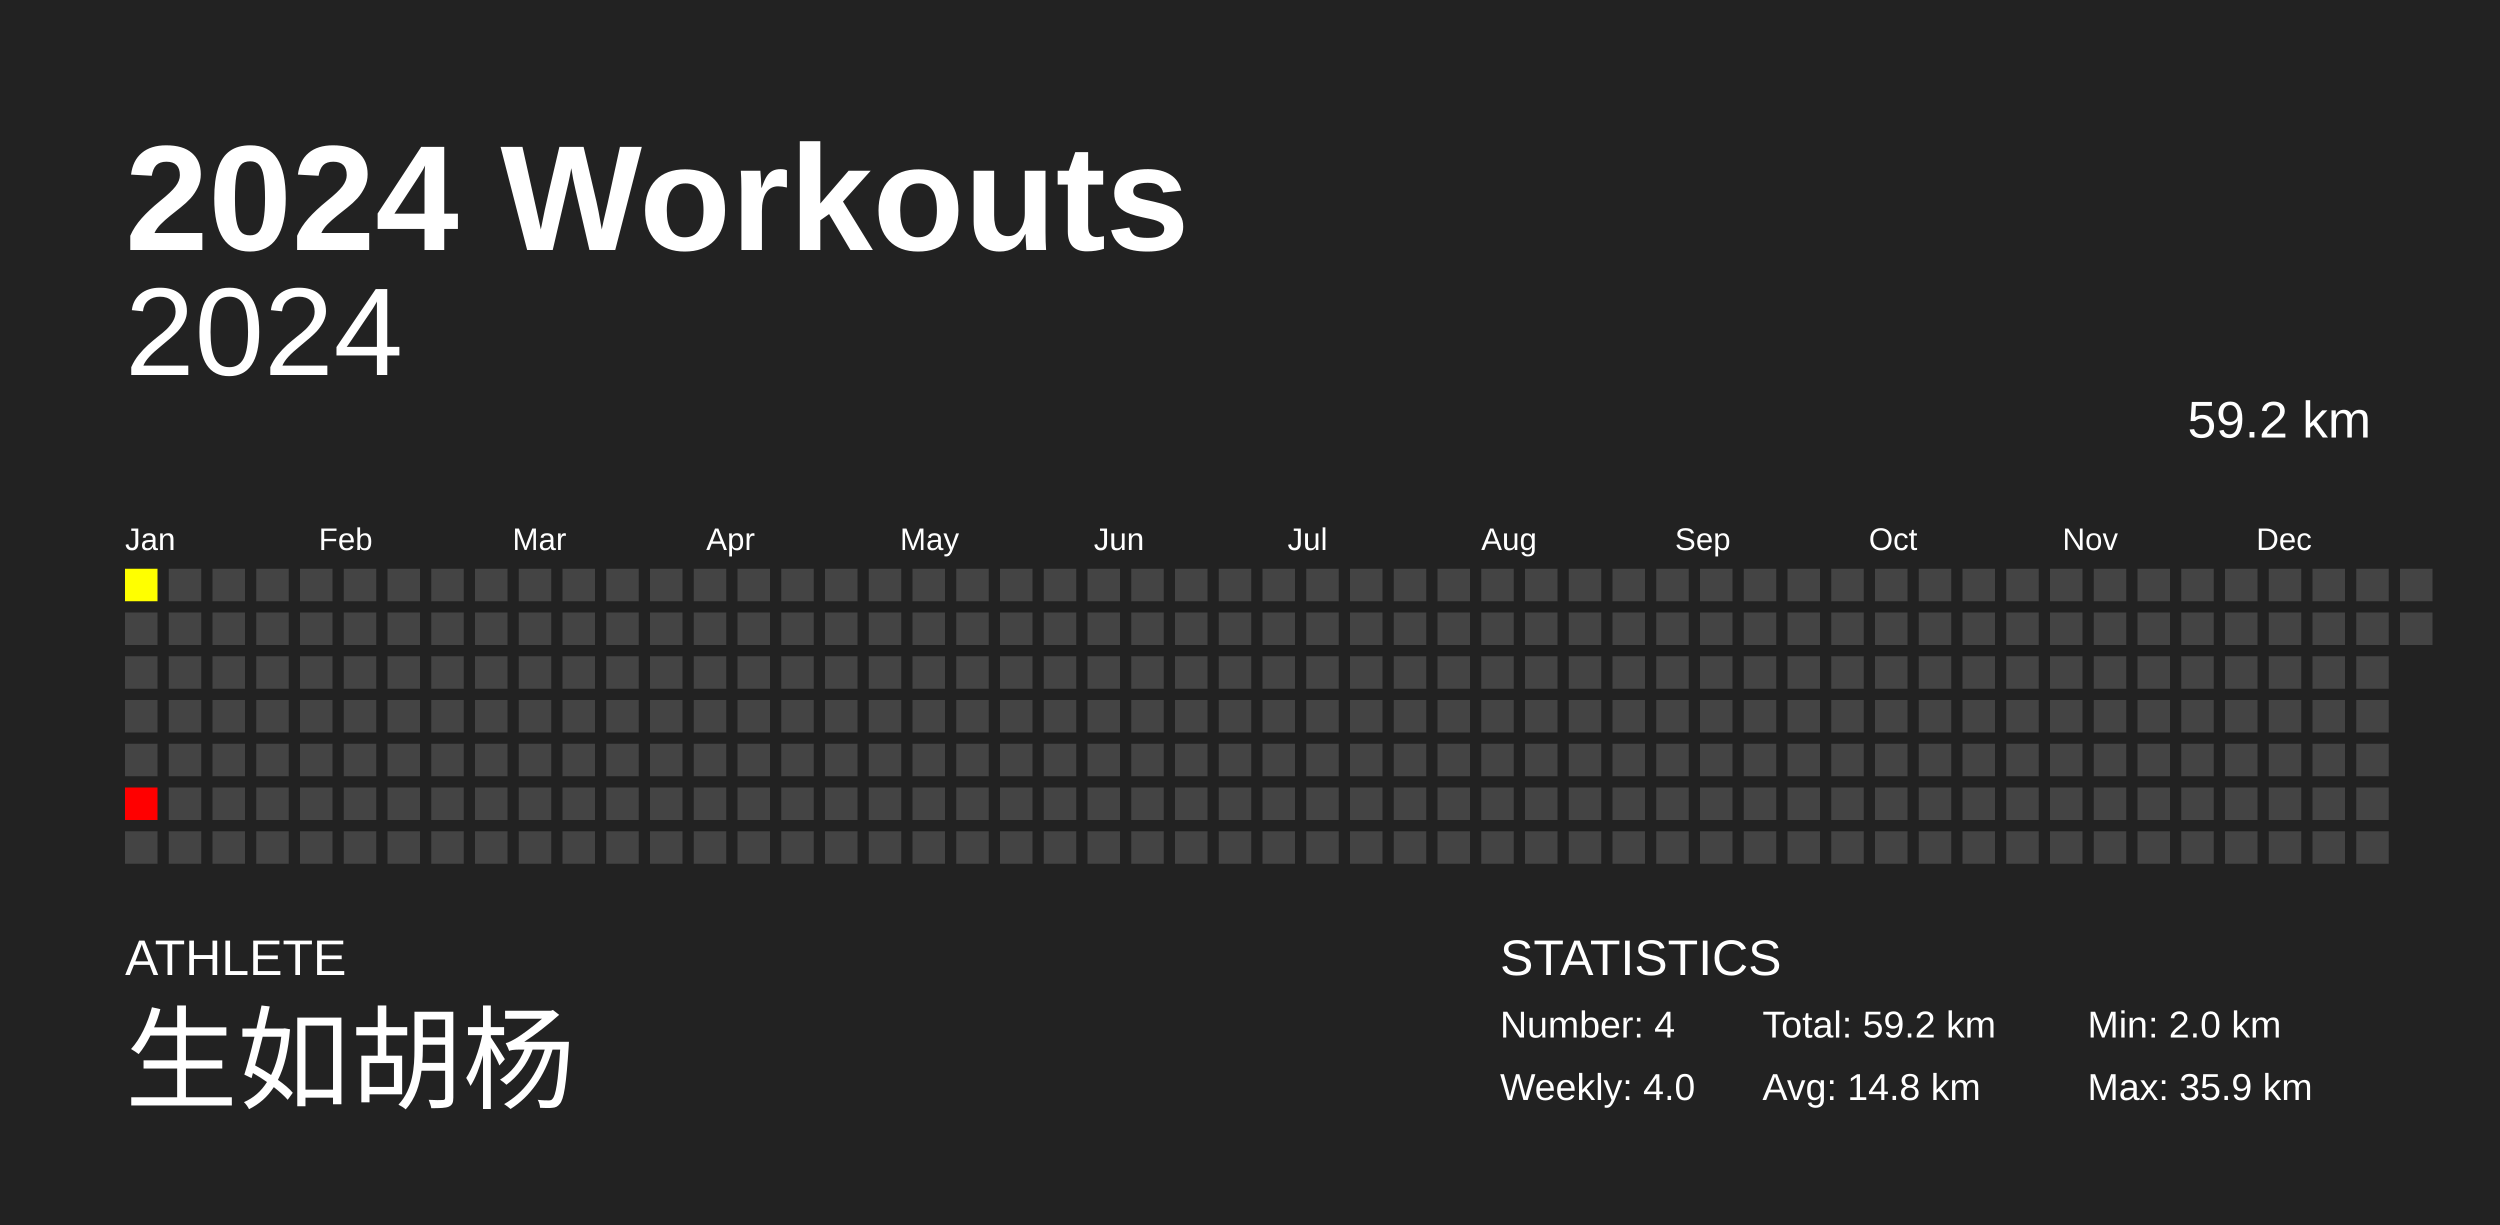
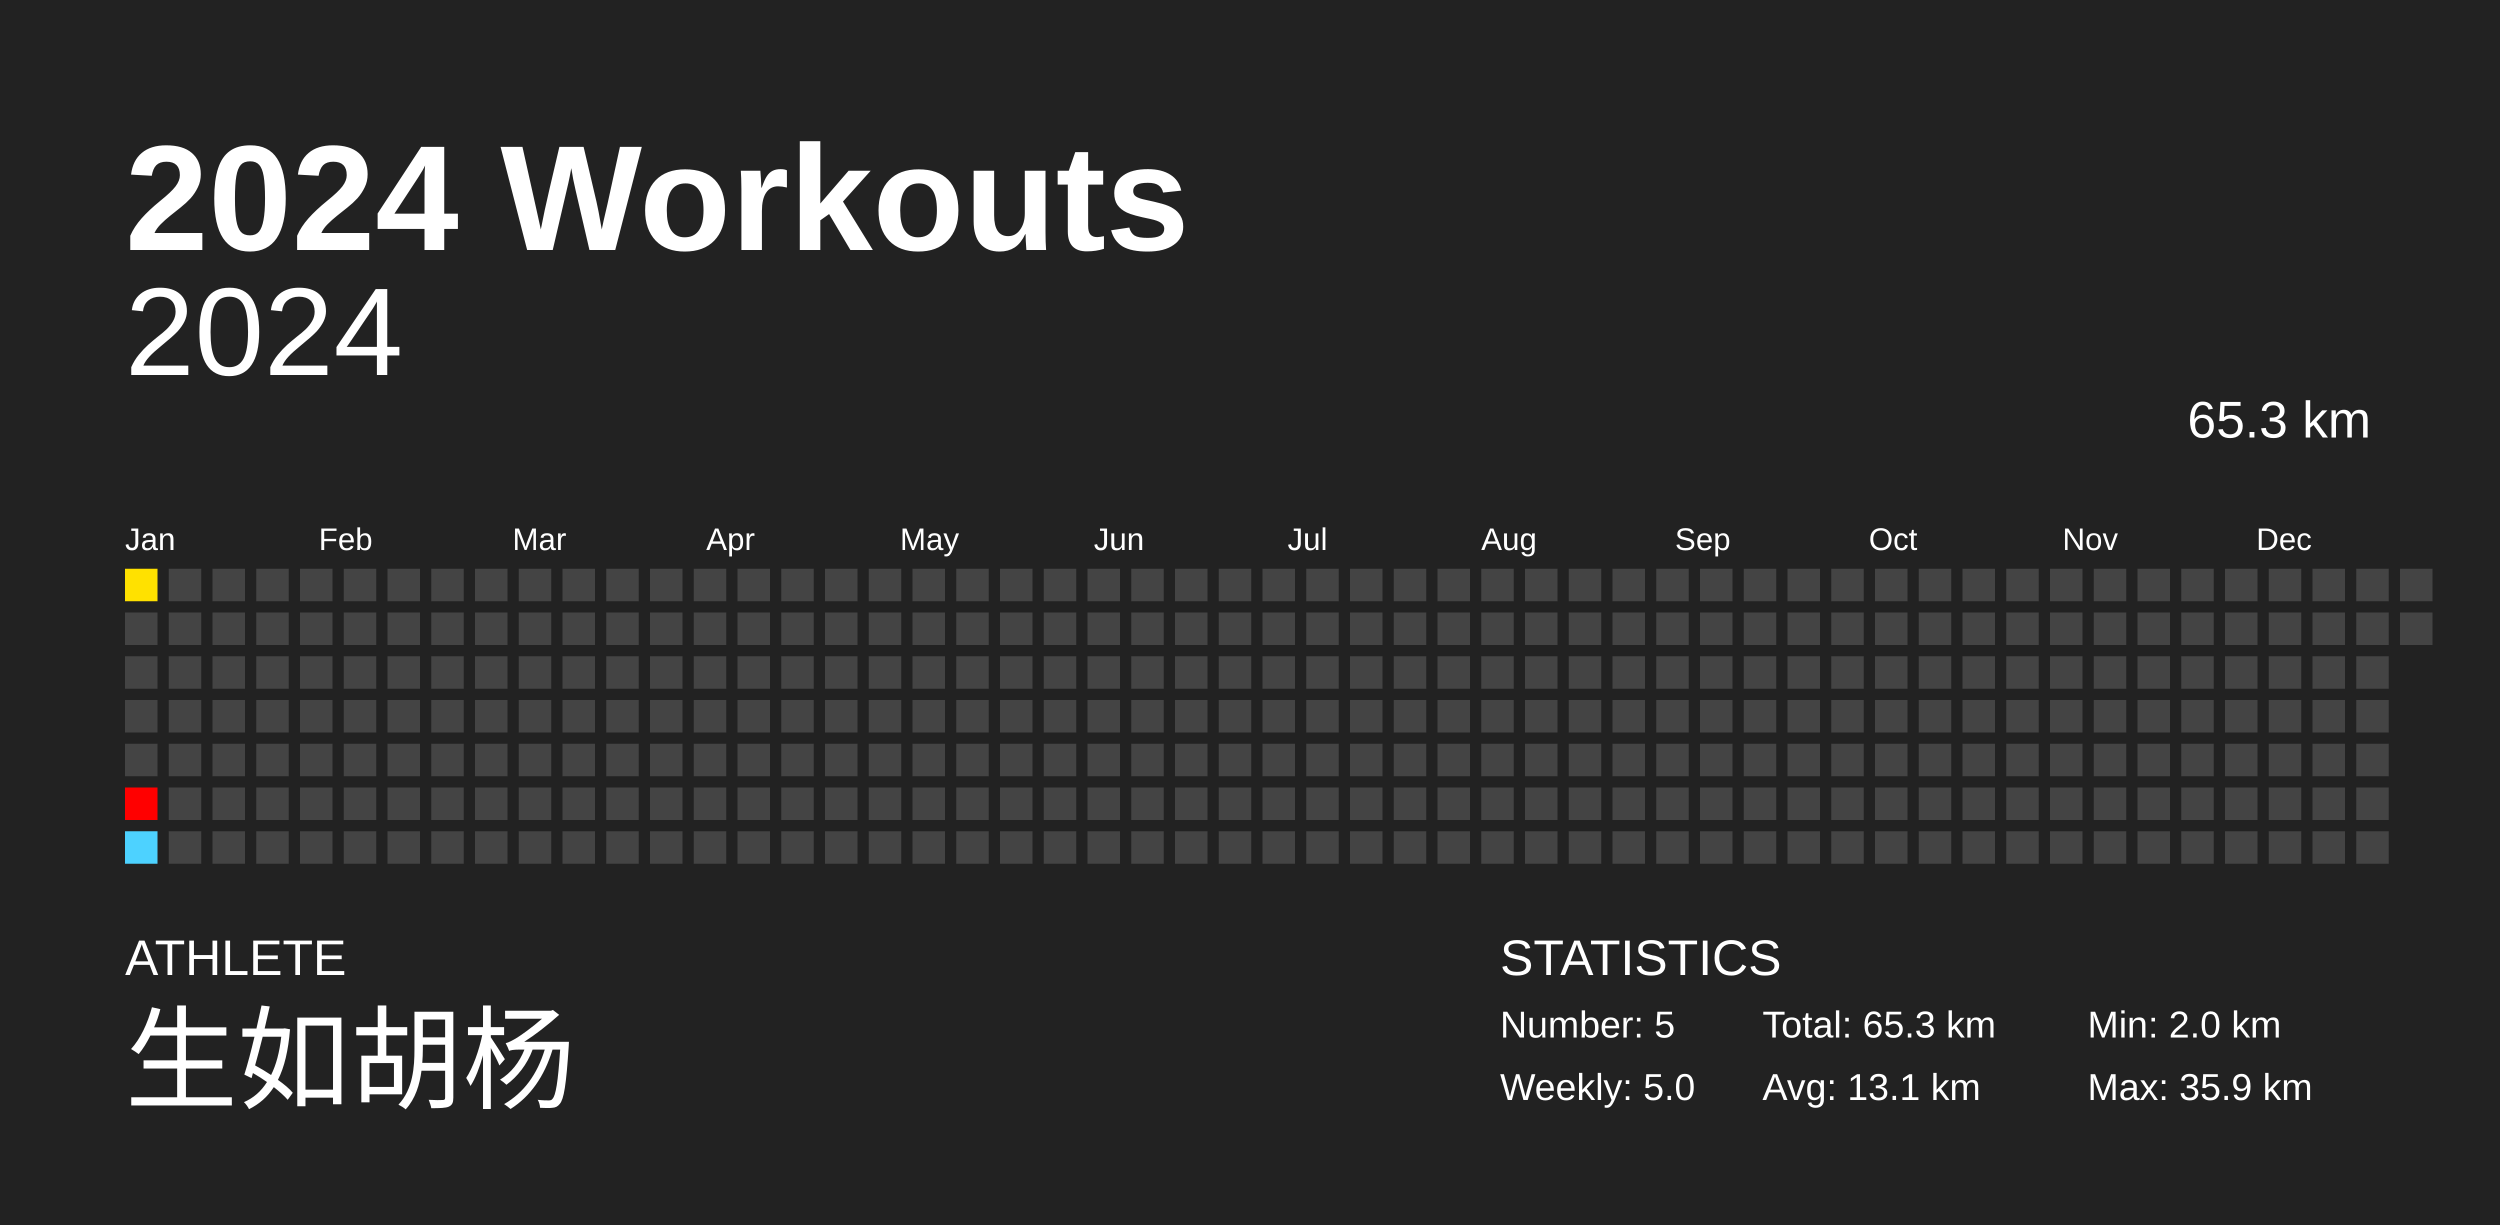
<svg xmlns="http://www.w3.org/2000/svg" baseProfile="full" height="98mm" version="1.1" viewBox="0,0,200,98" width="200mm">
  <defs />
  <rect fill="#222222" height="98" width="200" x="0" y="0" />
  <text fill="#FFFFFF" style="font-size:12px; font-family:Arial; font-weight:bold;" x="10" y="20">2024 Workouts</text>
  <text fill="#FFFFFF" style="font-size:4px; font-family:Arial" x="10" y="78">ATHLETE</text>
  <text fill="#FFFFFF" style="font-size:9px; font-family:Arial" x="10" y="88">生如胡杨</text>
  <text fill="#FFFFFF" style="font-size:4px; font-family:Arial" x="120" y="78">STATISTICS</text>
-   <text fill="#FFFFFF" style="font-size:3px; font-family:Arial" x="120" y="83">Number: 4</text>
-   <text fill="#FFFFFF" style="font-size:3px; font-family:Arial" x="120" y="88">Weekly: 4.0</text>
-   <text fill="#FFFFFF" style="font-size:3px; font-family:Arial" x="141" y="83">Total: 59.2 km</text>
-   <text fill="#FFFFFF" style="font-size:3px; font-family:Arial" x="141" y="88">Avg: 14.8 km</text>
+   <text fill="#FFFFFF" style="font-size:3px; font-family:Arial" x="120" y="83">Number: 5</text>
+   <text fill="#FFFFFF" style="font-size:3px; font-family:Arial" x="120" y="88">Weekly: 5.0</text>
+   <text fill="#FFFFFF" style="font-size:3px; font-family:Arial" x="141" y="83">Total: 65.3 km</text>
+   <text fill="#FFFFFF" style="font-size:3px; font-family:Arial" x="141" y="88">Avg: 13.1 km</text>
  <text fill="#FFFFFF" style="font-size:3px; font-family:Arial" x="167" y="83">Min: 2.0 km</text>
  <text fill="#FFFFFF" style="font-size:3px; font-family:Arial" x="167" y="88">Max: 35.9 km</text>
  <text alignment-baseline="hanging" fill="#FFFFFF" style="font-size:10.0px; font-family:Arial;" x="10" y="30">2024</text>
-   <text alignment-baseline="hanging" fill="#FFFFFF" style="font-size:4.125px; font-family:Arial;" x="175" y="35">59.2 km</text>
+   <text alignment-baseline="hanging" fill="#FFFFFF" style="font-size:4.125px; font-family:Arial;" x="175" y="35">65.3 km</text>
  <text fill="#FFFFFF" style="font-size:2.5px; font-family:Arial" x="10.0" y="44">Jan</text>
  <text fill="#FFFFFF" style="font-size:2.5px; font-family:Arial" x="25.5" y="44">Feb</text>
  <text fill="#FFFFFF" style="font-size:2.5px; font-family:Arial" x="41.0" y="44">Mar</text>
  <text fill="#FFFFFF" style="font-size:2.5px; font-family:Arial" x="56.5" y="44">Apr</text>
  <text fill="#FFFFFF" style="font-size:2.5px; font-family:Arial" x="72.0" y="44">May</text>
  <text fill="#FFFFFF" style="font-size:2.5px; font-family:Arial" x="87.5" y="44">Jun</text>
  <text fill="#FFFFFF" style="font-size:2.5px; font-family:Arial" x="103.0" y="44">Jul</text>
  <text fill="#FFFFFF" style="font-size:2.5px; font-family:Arial" x="118.5" y="44">Aug</text>
  <text fill="#FFFFFF" style="font-size:2.5px; font-family:Arial" x="134.0" y="44">Sep</text>
  <text fill="#FFFFFF" style="font-size:2.5px; font-family:Arial" x="149.5" y="44">Oct</text>
  <text fill="#FFFFFF" style="font-size:2.5px; font-family:Arial" x="165.0" y="44">Nov</text>
  <text fill="#FFFFFF" style="font-size:2.5px; font-family:Arial" x="180.5" y="44">Dec</text>
-   <rect fill="#ffff00" height="2.6" width="2.6" x="10.0" y="45.5" />
+   <rect fill="#ffe100" height="2.6" width="2.6" x="10.0" y="45.5" />
  <rect fill="#444444" height="2.6" width="2.6" x="10.0" y="49.0" />
  <rect fill="#444444" height="2.6" width="2.6" x="10.0" y="52.5" />
  <rect fill="#444444" height="2.6" width="2.6" x="10.0" y="56.0" />
  <rect fill="#444444" height="2.6" width="2.6" x="10.0" y="59.5" />
  <rect fill="red" height="2.6" width="2.6" x="10.0" y="63.0" />
-   <rect fill="#444444" height="2.6" width="2.6" x="10.0" y="66.5" />
+   <rect fill="#4dd2ff" height="2.6" width="2.6" x="10.0" y="66.5" />
  <rect fill="#444444" height="2.6" width="2.6" x="13.5" y="45.5" />
  <rect fill="#444444" height="2.6" width="2.6" x="13.5" y="49.0" />
  <rect fill="#444444" height="2.6" width="2.6" x="13.5" y="52.5" />
  <rect fill="#444444" height="2.6" width="2.6" x="13.5" y="56.0" />
  <rect fill="#444444" height="2.6" width="2.6" x="13.5" y="59.5" />
  <rect fill="#444444" height="2.6" width="2.6" x="13.5" y="63.0" />
  <rect fill="#444444" height="2.6" width="2.6" x="13.5" y="66.5" />
  <rect fill="#444444" height="2.6" width="2.6" x="17.0" y="45.5" />
  <rect fill="#444444" height="2.6" width="2.6" x="17.0" y="49.0" />
  <rect fill="#444444" height="2.6" width="2.6" x="17.0" y="52.5" />
  <rect fill="#444444" height="2.6" width="2.6" x="17.0" y="56.0" />
  <rect fill="#444444" height="2.6" width="2.6" x="17.0" y="59.5" />
  <rect fill="#444444" height="2.6" width="2.6" x="17.0" y="63.0" />
  <rect fill="#444444" height="2.6" width="2.6" x="17.0" y="66.5" />
  <rect fill="#444444" height="2.6" width="2.6" x="20.5" y="45.5" />
  <rect fill="#444444" height="2.6" width="2.6" x="20.5" y="49.0" />
  <rect fill="#444444" height="2.6" width="2.6" x="20.5" y="52.5" />
  <rect fill="#444444" height="2.6" width="2.6" x="20.5" y="56.0" />
  <rect fill="#444444" height="2.6" width="2.6" x="20.5" y="59.5" />
  <rect fill="#444444" height="2.6" width="2.6" x="20.5" y="63.0" />
  <rect fill="#444444" height="2.6" width="2.6" x="20.5" y="66.5" />
  <rect fill="#444444" height="2.6" width="2.6" x="24.0" y="45.5" />
  <rect fill="#444444" height="2.6" width="2.6" x="24.0" y="49.0" />
  <rect fill="#444444" height="2.6" width="2.6" x="24.0" y="52.5" />
  <rect fill="#444444" height="2.6" width="2.6" x="24.0" y="56.0" />
  <rect fill="#444444" height="2.6" width="2.6" x="24.0" y="59.5" />
  <rect fill="#444444" height="2.6" width="2.6" x="24.0" y="63.0" />
  <rect fill="#444444" height="2.6" width="2.6" x="24.0" y="66.5" />
  <rect fill="#444444" height="2.6" width="2.6" x="27.5" y="45.5" />
  <rect fill="#444444" height="2.6" width="2.6" x="27.5" y="49.0" />
  <rect fill="#444444" height="2.6" width="2.6" x="27.5" y="52.5" />
  <rect fill="#444444" height="2.6" width="2.6" x="27.5" y="56.0" />
  <rect fill="#444444" height="2.6" width="2.6" x="27.5" y="59.5" />
  <rect fill="#444444" height="2.6" width="2.6" x="27.5" y="63.0" />
  <rect fill="#444444" height="2.6" width="2.6" x="27.5" y="66.5" />
  <rect fill="#444444" height="2.6" width="2.6" x="31.0" y="45.5" />
  <rect fill="#444444" height="2.6" width="2.6" x="31.0" y="49.0" />
  <rect fill="#444444" height="2.6" width="2.6" x="31.0" y="52.5" />
  <rect fill="#444444" height="2.6" width="2.6" x="31.0" y="56.0" />
  <rect fill="#444444" height="2.6" width="2.6" x="31.0" y="59.5" />
  <rect fill="#444444" height="2.6" width="2.6" x="31.0" y="63.0" />
  <rect fill="#444444" height="2.6" width="2.6" x="31.0" y="66.5" />
  <rect fill="#444444" height="2.6" width="2.6" x="34.5" y="45.5" />
  <rect fill="#444444" height="2.6" width="2.6" x="34.5" y="49.0" />
  <rect fill="#444444" height="2.6" width="2.6" x="34.5" y="52.5" />
  <rect fill="#444444" height="2.6" width="2.6" x="34.5" y="56.0" />
  <rect fill="#444444" height="2.6" width="2.6" x="34.5" y="59.5" />
  <rect fill="#444444" height="2.6" width="2.6" x="34.5" y="63.0" />
  <rect fill="#444444" height="2.6" width="2.6" x="34.5" y="66.5" />
  <rect fill="#444444" height="2.6" width="2.6" x="38.0" y="45.5" />
  <rect fill="#444444" height="2.6" width="2.6" x="38.0" y="49.0" />
  <rect fill="#444444" height="2.6" width="2.6" x="38.0" y="52.5" />
  <rect fill="#444444" height="2.6" width="2.6" x="38.0" y="56.0" />
  <rect fill="#444444" height="2.6" width="2.6" x="38.0" y="59.5" />
  <rect fill="#444444" height="2.6" width="2.6" x="38.0" y="63.0" />
  <rect fill="#444444" height="2.6" width="2.6" x="38.0" y="66.5" />
  <rect fill="#444444" height="2.6" width="2.6" x="41.5" y="45.5" />
  <rect fill="#444444" height="2.6" width="2.6" x="41.5" y="49.0" />
  <rect fill="#444444" height="2.6" width="2.6" x="41.5" y="52.5" />
  <rect fill="#444444" height="2.6" width="2.6" x="41.5" y="56.0" />
  <rect fill="#444444" height="2.6" width="2.6" x="41.5" y="59.5" />
  <rect fill="#444444" height="2.6" width="2.6" x="41.5" y="63.0" />
  <rect fill="#444444" height="2.6" width="2.6" x="41.5" y="66.5" />
  <rect fill="#444444" height="2.6" width="2.6" x="45.0" y="45.5" />
  <rect fill="#444444" height="2.6" width="2.6" x="45.0" y="49.0" />
  <rect fill="#444444" height="2.6" width="2.6" x="45.0" y="52.5" />
  <rect fill="#444444" height="2.6" width="2.6" x="45.0" y="56.0" />
  <rect fill="#444444" height="2.6" width="2.6" x="45.0" y="59.5" />
  <rect fill="#444444" height="2.6" width="2.6" x="45.0" y="63.0" />
  <rect fill="#444444" height="2.6" width="2.6" x="45.0" y="66.5" />
  <rect fill="#444444" height="2.6" width="2.6" x="48.5" y="45.5" />
  <rect fill="#444444" height="2.6" width="2.6" x="48.5" y="49.0" />
  <rect fill="#444444" height="2.6" width="2.6" x="48.5" y="52.5" />
  <rect fill="#444444" height="2.6" width="2.6" x="48.5" y="56.0" />
  <rect fill="#444444" height="2.6" width="2.6" x="48.5" y="59.5" />
  <rect fill="#444444" height="2.6" width="2.6" x="48.5" y="63.0" />
  <rect fill="#444444" height="2.6" width="2.6" x="48.5" y="66.5" />
  <rect fill="#444444" height="2.6" width="2.6" x="52.0" y="45.5" />
  <rect fill="#444444" height="2.6" width="2.6" x="52.0" y="49.0" />
  <rect fill="#444444" height="2.6" width="2.6" x="52.0" y="52.5" />
  <rect fill="#444444" height="2.6" width="2.6" x="52.0" y="56.0" />
  <rect fill="#444444" height="2.6" width="2.6" x="52.0" y="59.5" />
  <rect fill="#444444" height="2.6" width="2.6" x="52.0" y="63.0" />
  <rect fill="#444444" height="2.6" width="2.6" x="52.0" y="66.5" />
  <rect fill="#444444" height="2.6" width="2.6" x="55.5" y="45.5" />
  <rect fill="#444444" height="2.6" width="2.6" x="55.5" y="49.0" />
  <rect fill="#444444" height="2.6" width="2.6" x="55.5" y="52.5" />
  <rect fill="#444444" height="2.6" width="2.6" x="55.5" y="56.0" />
  <rect fill="#444444" height="2.6" width="2.6" x="55.5" y="59.5" />
  <rect fill="#444444" height="2.6" width="2.6" x="55.5" y="63.0" />
  <rect fill="#444444" height="2.6" width="2.6" x="55.5" y="66.5" />
  <rect fill="#444444" height="2.6" width="2.6" x="59.0" y="45.5" />
  <rect fill="#444444" height="2.6" width="2.6" x="59.0" y="49.0" />
  <rect fill="#444444" height="2.6" width="2.6" x="59.0" y="52.5" />
  <rect fill="#444444" height="2.6" width="2.6" x="59.0" y="56.0" />
  <rect fill="#444444" height="2.6" width="2.6" x="59.0" y="59.5" />
  <rect fill="#444444" height="2.6" width="2.6" x="59.0" y="63.0" />
  <rect fill="#444444" height="2.6" width="2.6" x="59.0" y="66.5" />
  <rect fill="#444444" height="2.6" width="2.6" x="62.5" y="45.5" />
  <rect fill="#444444" height="2.6" width="2.6" x="62.5" y="49.0" />
  <rect fill="#444444" height="2.6" width="2.6" x="62.5" y="52.5" />
  <rect fill="#444444" height="2.6" width="2.6" x="62.5" y="56.0" />
  <rect fill="#444444" height="2.6" width="2.6" x="62.5" y="59.5" />
  <rect fill="#444444" height="2.6" width="2.6" x="62.5" y="63.0" />
  <rect fill="#444444" height="2.6" width="2.6" x="62.5" y="66.5" />
  <rect fill="#444444" height="2.6" width="2.6" x="66.0" y="45.5" />
  <rect fill="#444444" height="2.6" width="2.6" x="66.0" y="49.0" />
  <rect fill="#444444" height="2.6" width="2.6" x="66.0" y="52.5" />
  <rect fill="#444444" height="2.6" width="2.6" x="66.0" y="56.0" />
  <rect fill="#444444" height="2.6" width="2.6" x="66.0" y="59.5" />
  <rect fill="#444444" height="2.6" width="2.6" x="66.0" y="63.0" />
  <rect fill="#444444" height="2.6" width="2.6" x="66.0" y="66.5" />
  <rect fill="#444444" height="2.6" width="2.6" x="69.5" y="45.5" />
  <rect fill="#444444" height="2.6" width="2.6" x="69.5" y="49.0" />
  <rect fill="#444444" height="2.6" width="2.6" x="69.5" y="52.5" />
  <rect fill="#444444" height="2.6" width="2.6" x="69.5" y="56.0" />
  <rect fill="#444444" height="2.6" width="2.6" x="69.5" y="59.5" />
  <rect fill="#444444" height="2.6" width="2.6" x="69.5" y="63.0" />
  <rect fill="#444444" height="2.6" width="2.6" x="69.5" y="66.5" />
  <rect fill="#444444" height="2.6" width="2.6" x="73.0" y="45.5" />
  <rect fill="#444444" height="2.6" width="2.6" x="73.0" y="49.0" />
  <rect fill="#444444" height="2.6" width="2.6" x="73.0" y="52.5" />
  <rect fill="#444444" height="2.6" width="2.6" x="73.0" y="56.0" />
  <rect fill="#444444" height="2.6" width="2.6" x="73.0" y="59.5" />
  <rect fill="#444444" height="2.6" width="2.6" x="73.0" y="63.0" />
  <rect fill="#444444" height="2.6" width="2.6" x="73.0" y="66.5" />
  <rect fill="#444444" height="2.6" width="2.6" x="76.5" y="45.5" />
  <rect fill="#444444" height="2.6" width="2.6" x="76.5" y="49.0" />
  <rect fill="#444444" height="2.6" width="2.6" x="76.5" y="52.5" />
  <rect fill="#444444" height="2.6" width="2.6" x="76.5" y="56.0" />
  <rect fill="#444444" height="2.6" width="2.6" x="76.5" y="59.5" />
  <rect fill="#444444" height="2.6" width="2.6" x="76.5" y="63.0" />
  <rect fill="#444444" height="2.6" width="2.6" x="76.5" y="66.5" />
  <rect fill="#444444" height="2.6" width="2.6" x="80.0" y="45.5" />
  <rect fill="#444444" height="2.6" width="2.6" x="80.0" y="49.0" />
  <rect fill="#444444" height="2.6" width="2.6" x="80.0" y="52.5" />
  <rect fill="#444444" height="2.6" width="2.6" x="80.0" y="56.0" />
  <rect fill="#444444" height="2.6" width="2.6" x="80.0" y="59.5" />
  <rect fill="#444444" height="2.6" width="2.6" x="80.0" y="63.0" />
  <rect fill="#444444" height="2.6" width="2.6" x="80.0" y="66.5" />
  <rect fill="#444444" height="2.6" width="2.6" x="83.5" y="45.5" />
  <rect fill="#444444" height="2.6" width="2.6" x="83.5" y="49.0" />
  <rect fill="#444444" height="2.6" width="2.6" x="83.5" y="52.5" />
  <rect fill="#444444" height="2.6" width="2.6" x="83.5" y="56.0" />
  <rect fill="#444444" height="2.6" width="2.6" x="83.5" y="59.5" />
  <rect fill="#444444" height="2.6" width="2.6" x="83.5" y="63.0" />
  <rect fill="#444444" height="2.6" width="2.6" x="83.5" y="66.5" />
  <rect fill="#444444" height="2.6" width="2.6" x="87.0" y="45.5" />
  <rect fill="#444444" height="2.6" width="2.6" x="87.0" y="49.0" />
  <rect fill="#444444" height="2.6" width="2.6" x="87.0" y="52.5" />
  <rect fill="#444444" height="2.6" width="2.6" x="87.0" y="56.0" />
  <rect fill="#444444" height="2.6" width="2.6" x="87.0" y="59.5" />
  <rect fill="#444444" height="2.6" width="2.6" x="87.0" y="63.0" />
  <rect fill="#444444" height="2.6" width="2.6" x="87.0" y="66.5" />
  <rect fill="#444444" height="2.6" width="2.6" x="90.5" y="45.5" />
  <rect fill="#444444" height="2.6" width="2.6" x="90.5" y="49.0" />
  <rect fill="#444444" height="2.6" width="2.6" x="90.5" y="52.5" />
  <rect fill="#444444" height="2.6" width="2.6" x="90.5" y="56.0" />
  <rect fill="#444444" height="2.6" width="2.6" x="90.5" y="59.5" />
  <rect fill="#444444" height="2.6" width="2.6" x="90.5" y="63.0" />
  <rect fill="#444444" height="2.6" width="2.6" x="90.5" y="66.5" />
  <rect fill="#444444" height="2.6" width="2.6" x="94.0" y="45.5" />
  <rect fill="#444444" height="2.6" width="2.6" x="94.0" y="49.0" />
  <rect fill="#444444" height="2.6" width="2.6" x="94.0" y="52.5" />
  <rect fill="#444444" height="2.6" width="2.6" x="94.0" y="56.0" />
  <rect fill="#444444" height="2.6" width="2.6" x="94.0" y="59.5" />
  <rect fill="#444444" height="2.6" width="2.6" x="94.0" y="63.0" />
  <rect fill="#444444" height="2.6" width="2.6" x="94.0" y="66.5" />
  <rect fill="#444444" height="2.6" width="2.6" x="97.5" y="45.5" />
  <rect fill="#444444" height="2.6" width="2.6" x="97.5" y="49.0" />
  <rect fill="#444444" height="2.6" width="2.6" x="97.5" y="52.5" />
  <rect fill="#444444" height="2.6" width="2.6" x="97.5" y="56.0" />
  <rect fill="#444444" height="2.6" width="2.6" x="97.5" y="59.5" />
  <rect fill="#444444" height="2.6" width="2.6" x="97.5" y="63.0" />
  <rect fill="#444444" height="2.6" width="2.6" x="97.5" y="66.5" />
  <rect fill="#444444" height="2.6" width="2.6" x="101.0" y="45.5" />
  <rect fill="#444444" height="2.6" width="2.6" x="101.0" y="49.0" />
  <rect fill="#444444" height="2.6" width="2.6" x="101.0" y="52.5" />
  <rect fill="#444444" height="2.6" width="2.6" x="101.0" y="56.0" />
  <rect fill="#444444" height="2.6" width="2.6" x="101.0" y="59.5" />
  <rect fill="#444444" height="2.6" width="2.6" x="101.0" y="63.0" />
  <rect fill="#444444" height="2.6" width="2.6" x="101.0" y="66.5" />
  <rect fill="#444444" height="2.6" width="2.6" x="104.5" y="45.5" />
  <rect fill="#444444" height="2.6" width="2.6" x="104.5" y="49.0" />
  <rect fill="#444444" height="2.6" width="2.6" x="104.5" y="52.5" />
  <rect fill="#444444" height="2.6" width="2.6" x="104.5" y="56.0" />
  <rect fill="#444444" height="2.6" width="2.6" x="104.5" y="59.5" />
  <rect fill="#444444" height="2.6" width="2.6" x="104.5" y="63.0" />
  <rect fill="#444444" height="2.6" width="2.6" x="104.5" y="66.5" />
  <rect fill="#444444" height="2.6" width="2.6" x="108.0" y="45.5" />
  <rect fill="#444444" height="2.6" width="2.6" x="108.0" y="49.0" />
  <rect fill="#444444" height="2.6" width="2.6" x="108.0" y="52.5" />
  <rect fill="#444444" height="2.6" width="2.6" x="108.0" y="56.0" />
  <rect fill="#444444" height="2.6" width="2.6" x="108.0" y="59.5" />
  <rect fill="#444444" height="2.6" width="2.6" x="108.0" y="63.0" />
  <rect fill="#444444" height="2.6" width="2.6" x="108.0" y="66.5" />
  <rect fill="#444444" height="2.6" width="2.6" x="111.5" y="45.5" />
  <rect fill="#444444" height="2.6" width="2.6" x="111.5" y="49.0" />
  <rect fill="#444444" height="2.6" width="2.6" x="111.5" y="52.5" />
  <rect fill="#444444" height="2.6" width="2.6" x="111.5" y="56.0" />
  <rect fill="#444444" height="2.6" width="2.6" x="111.5" y="59.5" />
  <rect fill="#444444" height="2.6" width="2.6" x="111.5" y="63.0" />
  <rect fill="#444444" height="2.6" width="2.6" x="111.5" y="66.5" />
  <rect fill="#444444" height="2.6" width="2.6" x="115.0" y="45.5" />
  <rect fill="#444444" height="2.6" width="2.6" x="115.0" y="49.0" />
  <rect fill="#444444" height="2.6" width="2.6" x="115.0" y="52.5" />
  <rect fill="#444444" height="2.6" width="2.6" x="115.0" y="56.0" />
  <rect fill="#444444" height="2.6" width="2.6" x="115.0" y="59.5" />
  <rect fill="#444444" height="2.6" width="2.6" x="115.0" y="63.0" />
  <rect fill="#444444" height="2.6" width="2.6" x="115.0" y="66.5" />
  <rect fill="#444444" height="2.6" width="2.6" x="118.5" y="45.5" />
  <rect fill="#444444" height="2.6" width="2.6" x="118.5" y="49.0" />
  <rect fill="#444444" height="2.6" width="2.6" x="118.5" y="52.5" />
  <rect fill="#444444" height="2.6" width="2.6" x="118.5" y="56.0" />
  <rect fill="#444444" height="2.6" width="2.6" x="118.5" y="59.5" />
  <rect fill="#444444" height="2.6" width="2.6" x="118.5" y="63.0" />
  <rect fill="#444444" height="2.6" width="2.6" x="118.5" y="66.5" />
  <rect fill="#444444" height="2.6" width="2.6" x="122.0" y="45.5" />
  <rect fill="#444444" height="2.6" width="2.6" x="122.0" y="49.0" />
  <rect fill="#444444" height="2.6" width="2.6" x="122.0" y="52.5" />
  <rect fill="#444444" height="2.6" width="2.6" x="122.0" y="56.0" />
  <rect fill="#444444" height="2.6" width="2.6" x="122.0" y="59.5" />
  <rect fill="#444444" height="2.6" width="2.6" x="122.0" y="63.0" />
  <rect fill="#444444" height="2.6" width="2.6" x="122.0" y="66.5" />
  <rect fill="#444444" height="2.6" width="2.6" x="125.5" y="45.5" />
  <rect fill="#444444" height="2.6" width="2.6" x="125.5" y="49.0" />
  <rect fill="#444444" height="2.6" width="2.6" x="125.5" y="52.5" />
  <rect fill="#444444" height="2.6" width="2.6" x="125.5" y="56.0" />
  <rect fill="#444444" height="2.6" width="2.6" x="125.5" y="59.5" />
  <rect fill="#444444" height="2.6" width="2.6" x="125.5" y="63.0" />
  <rect fill="#444444" height="2.6" width="2.6" x="125.5" y="66.5" />
  <rect fill="#444444" height="2.6" width="2.6" x="129.0" y="45.5" />
  <rect fill="#444444" height="2.6" width="2.6" x="129.0" y="49.0" />
  <rect fill="#444444" height="2.6" width="2.6" x="129.0" y="52.5" />
  <rect fill="#444444" height="2.6" width="2.6" x="129.0" y="56.0" />
  <rect fill="#444444" height="2.6" width="2.6" x="129.0" y="59.5" />
  <rect fill="#444444" height="2.6" width="2.6" x="129.0" y="63.0" />
  <rect fill="#444444" height="2.6" width="2.6" x="129.0" y="66.5" />
  <rect fill="#444444" height="2.6" width="2.6" x="132.5" y="45.5" />
  <rect fill="#444444" height="2.6" width="2.6" x="132.5" y="49.0" />
  <rect fill="#444444" height="2.6" width="2.6" x="132.5" y="52.5" />
  <rect fill="#444444" height="2.6" width="2.6" x="132.5" y="56.0" />
  <rect fill="#444444" height="2.6" width="2.6" x="132.5" y="59.5" />
  <rect fill="#444444" height="2.6" width="2.6" x="132.5" y="63.0" />
  <rect fill="#444444" height="2.6" width="2.6" x="132.5" y="66.5" />
  <rect fill="#444444" height="2.6" width="2.6" x="136.0" y="45.5" />
  <rect fill="#444444" height="2.6" width="2.6" x="136.0" y="49.0" />
  <rect fill="#444444" height="2.6" width="2.6" x="136.0" y="52.5" />
  <rect fill="#444444" height="2.6" width="2.6" x="136.0" y="56.0" />
  <rect fill="#444444" height="2.6" width="2.6" x="136.0" y="59.5" />
  <rect fill="#444444" height="2.6" width="2.6" x="136.0" y="63.0" />
  <rect fill="#444444" height="2.6" width="2.6" x="136.0" y="66.5" />
  <rect fill="#444444" height="2.6" width="2.6" x="139.5" y="45.5" />
  <rect fill="#444444" height="2.6" width="2.6" x="139.5" y="49.0" />
  <rect fill="#444444" height="2.6" width="2.6" x="139.5" y="52.5" />
  <rect fill="#444444" height="2.6" width="2.6" x="139.5" y="56.0" />
  <rect fill="#444444" height="2.6" width="2.6" x="139.5" y="59.5" />
  <rect fill="#444444" height="2.6" width="2.6" x="139.5" y="63.0" />
  <rect fill="#444444" height="2.6" width="2.6" x="139.5" y="66.5" />
  <rect fill="#444444" height="2.6" width="2.6" x="143.0" y="45.5" />
  <rect fill="#444444" height="2.6" width="2.6" x="143.0" y="49.0" />
  <rect fill="#444444" height="2.6" width="2.6" x="143.0" y="52.5" />
  <rect fill="#444444" height="2.6" width="2.6" x="143.0" y="56.0" />
  <rect fill="#444444" height="2.6" width="2.6" x="143.0" y="59.5" />
  <rect fill="#444444" height="2.6" width="2.6" x="143.0" y="63.0" />
  <rect fill="#444444" height="2.6" width="2.6" x="143.0" y="66.5" />
  <rect fill="#444444" height="2.6" width="2.6" x="146.5" y="45.5" />
  <rect fill="#444444" height="2.6" width="2.6" x="146.5" y="49.0" />
  <rect fill="#444444" height="2.6" width="2.6" x="146.5" y="52.5" />
  <rect fill="#444444" height="2.6" width="2.6" x="146.5" y="56.0" />
  <rect fill="#444444" height="2.6" width="2.6" x="146.5" y="59.5" />
  <rect fill="#444444" height="2.6" width="2.6" x="146.5" y="63.0" />
  <rect fill="#444444" height="2.6" width="2.6" x="146.5" y="66.5" />
  <rect fill="#444444" height="2.6" width="2.6" x="150.0" y="45.5" />
  <rect fill="#444444" height="2.6" width="2.6" x="150.0" y="49.0" />
  <rect fill="#444444" height="2.6" width="2.6" x="150.0" y="52.5" />
  <rect fill="#444444" height="2.6" width="2.6" x="150.0" y="56.0" />
  <rect fill="#444444" height="2.6" width="2.6" x="150.0" y="59.5" />
  <rect fill="#444444" height="2.6" width="2.6" x="150.0" y="63.0" />
  <rect fill="#444444" height="2.6" width="2.6" x="150.0" y="66.5" />
  <rect fill="#444444" height="2.6" width="2.6" x="153.5" y="45.5" />
  <rect fill="#444444" height="2.6" width="2.6" x="153.5" y="49.0" />
  <rect fill="#444444" height="2.6" width="2.6" x="153.5" y="52.5" />
  <rect fill="#444444" height="2.6" width="2.6" x="153.5" y="56.0" />
  <rect fill="#444444" height="2.6" width="2.6" x="153.5" y="59.5" />
  <rect fill="#444444" height="2.6" width="2.6" x="153.5" y="63.0" />
  <rect fill="#444444" height="2.6" width="2.6" x="153.5" y="66.5" />
  <rect fill="#444444" height="2.6" width="2.6" x="157.0" y="45.5" />
  <rect fill="#444444" height="2.6" width="2.6" x="157.0" y="49.0" />
  <rect fill="#444444" height="2.6" width="2.6" x="157.0" y="52.5" />
  <rect fill="#444444" height="2.6" width="2.6" x="157.0" y="56.0" />
  <rect fill="#444444" height="2.6" width="2.6" x="157.0" y="59.5" />
  <rect fill="#444444" height="2.6" width="2.6" x="157.0" y="63.0" />
  <rect fill="#444444" height="2.6" width="2.6" x="157.0" y="66.5" />
  <rect fill="#444444" height="2.6" width="2.6" x="160.5" y="45.5" />
  <rect fill="#444444" height="2.6" width="2.6" x="160.5" y="49.0" />
  <rect fill="#444444" height="2.6" width="2.6" x="160.5" y="52.5" />
  <rect fill="#444444" height="2.6" width="2.6" x="160.5" y="56.0" />
  <rect fill="#444444" height="2.6" width="2.6" x="160.5" y="59.5" />
  <rect fill="#444444" height="2.6" width="2.6" x="160.5" y="63.0" />
  <rect fill="#444444" height="2.6" width="2.6" x="160.5" y="66.5" />
  <rect fill="#444444" height="2.6" width="2.6" x="164.0" y="45.5" />
  <rect fill="#444444" height="2.6" width="2.6" x="164.0" y="49.0" />
  <rect fill="#444444" height="2.6" width="2.6" x="164.0" y="52.5" />
  <rect fill="#444444" height="2.6" width="2.6" x="164.0" y="56.0" />
  <rect fill="#444444" height="2.6" width="2.6" x="164.0" y="59.5" />
  <rect fill="#444444" height="2.6" width="2.6" x="164.0" y="63.0" />
  <rect fill="#444444" height="2.6" width="2.6" x="164.0" y="66.5" />
  <rect fill="#444444" height="2.6" width="2.6" x="167.5" y="45.5" />
  <rect fill="#444444" height="2.6" width="2.6" x="167.5" y="49.0" />
  <rect fill="#444444" height="2.6" width="2.6" x="167.5" y="52.5" />
  <rect fill="#444444" height="2.6" width="2.6" x="167.5" y="56.0" />
  <rect fill="#444444" height="2.6" width="2.6" x="167.5" y="59.5" />
  <rect fill="#444444" height="2.6" width="2.6" x="167.5" y="63.0" />
  <rect fill="#444444" height="2.6" width="2.6" x="167.5" y="66.5" />
  <rect fill="#444444" height="2.6" width="2.6" x="171.0" y="45.5" />
  <rect fill="#444444" height="2.6" width="2.6" x="171.0" y="49.0" />
  <rect fill="#444444" height="2.6" width="2.6" x="171.0" y="52.5" />
  <rect fill="#444444" height="2.6" width="2.6" x="171.0" y="56.0" />
  <rect fill="#444444" height="2.6" width="2.6" x="171.0" y="59.5" />
  <rect fill="#444444" height="2.6" width="2.6" x="171.0" y="63.0" />
  <rect fill="#444444" height="2.6" width="2.6" x="171.0" y="66.5" />
  <rect fill="#444444" height="2.6" width="2.6" x="174.5" y="45.5" />
  <rect fill="#444444" height="2.6" width="2.6" x="174.5" y="49.0" />
  <rect fill="#444444" height="2.6" width="2.6" x="174.5" y="52.5" />
  <rect fill="#444444" height="2.6" width="2.6" x="174.5" y="56.0" />
  <rect fill="#444444" height="2.6" width="2.6" x="174.5" y="59.5" />
  <rect fill="#444444" height="2.6" width="2.6" x="174.5" y="63.0" />
  <rect fill="#444444" height="2.6" width="2.6" x="174.5" y="66.5" />
  <rect fill="#444444" height="2.6" width="2.6" x="178.0" y="45.5" />
  <rect fill="#444444" height="2.6" width="2.6" x="178.0" y="49.0" />
  <rect fill="#444444" height="2.6" width="2.6" x="178.0" y="52.5" />
  <rect fill="#444444" height="2.6" width="2.6" x="178.0" y="56.0" />
  <rect fill="#444444" height="2.6" width="2.6" x="178.0" y="59.5" />
  <rect fill="#444444" height="2.6" width="2.6" x="178.0" y="63.0" />
  <rect fill="#444444" height="2.6" width="2.6" x="178.0" y="66.5" />
  <rect fill="#444444" height="2.6" width="2.6" x="181.5" y="45.5" />
  <rect fill="#444444" height="2.6" width="2.6" x="181.5" y="49.0" />
  <rect fill="#444444" height="2.6" width="2.6" x="181.5" y="52.5" />
  <rect fill="#444444" height="2.6" width="2.6" x="181.5" y="56.0" />
  <rect fill="#444444" height="2.6" width="2.6" x="181.5" y="59.5" />
  <rect fill="#444444" height="2.6" width="2.6" x="181.5" y="63.0" />
  <rect fill="#444444" height="2.6" width="2.6" x="181.5" y="66.5" />
  <rect fill="#444444" height="2.6" width="2.6" x="185.0" y="45.5" />
  <rect fill="#444444" height="2.6" width="2.6" x="185.0" y="49.0" />
  <rect fill="#444444" height="2.6" width="2.6" x="185.0" y="52.5" />
  <rect fill="#444444" height="2.6" width="2.6" x="185.0" y="56.0" />
  <rect fill="#444444" height="2.6" width="2.6" x="185.0" y="59.5" />
  <rect fill="#444444" height="2.6" width="2.6" x="185.0" y="63.0" />
  <rect fill="#444444" height="2.6" width="2.6" x="185.0" y="66.5" />
  <rect fill="#444444" height="2.6" width="2.6" x="188.5" y="45.5" />
  <rect fill="#444444" height="2.6" width="2.6" x="188.5" y="49.0" />
  <rect fill="#444444" height="2.6" width="2.6" x="188.5" y="52.5" />
  <rect fill="#444444" height="2.6" width="2.6" x="188.5" y="56.0" />
  <rect fill="#444444" height="2.6" width="2.6" x="188.5" y="59.5" />
  <rect fill="#444444" height="2.6" width="2.6" x="188.5" y="63.0" />
  <rect fill="#444444" height="2.6" width="2.6" x="188.5" y="66.5" />
  <rect fill="#444444" height="2.6" width="2.6" x="192.0" y="45.5" />
  <rect fill="#444444" height="2.6" width="2.6" x="192.0" y="49.0" />
</svg>
